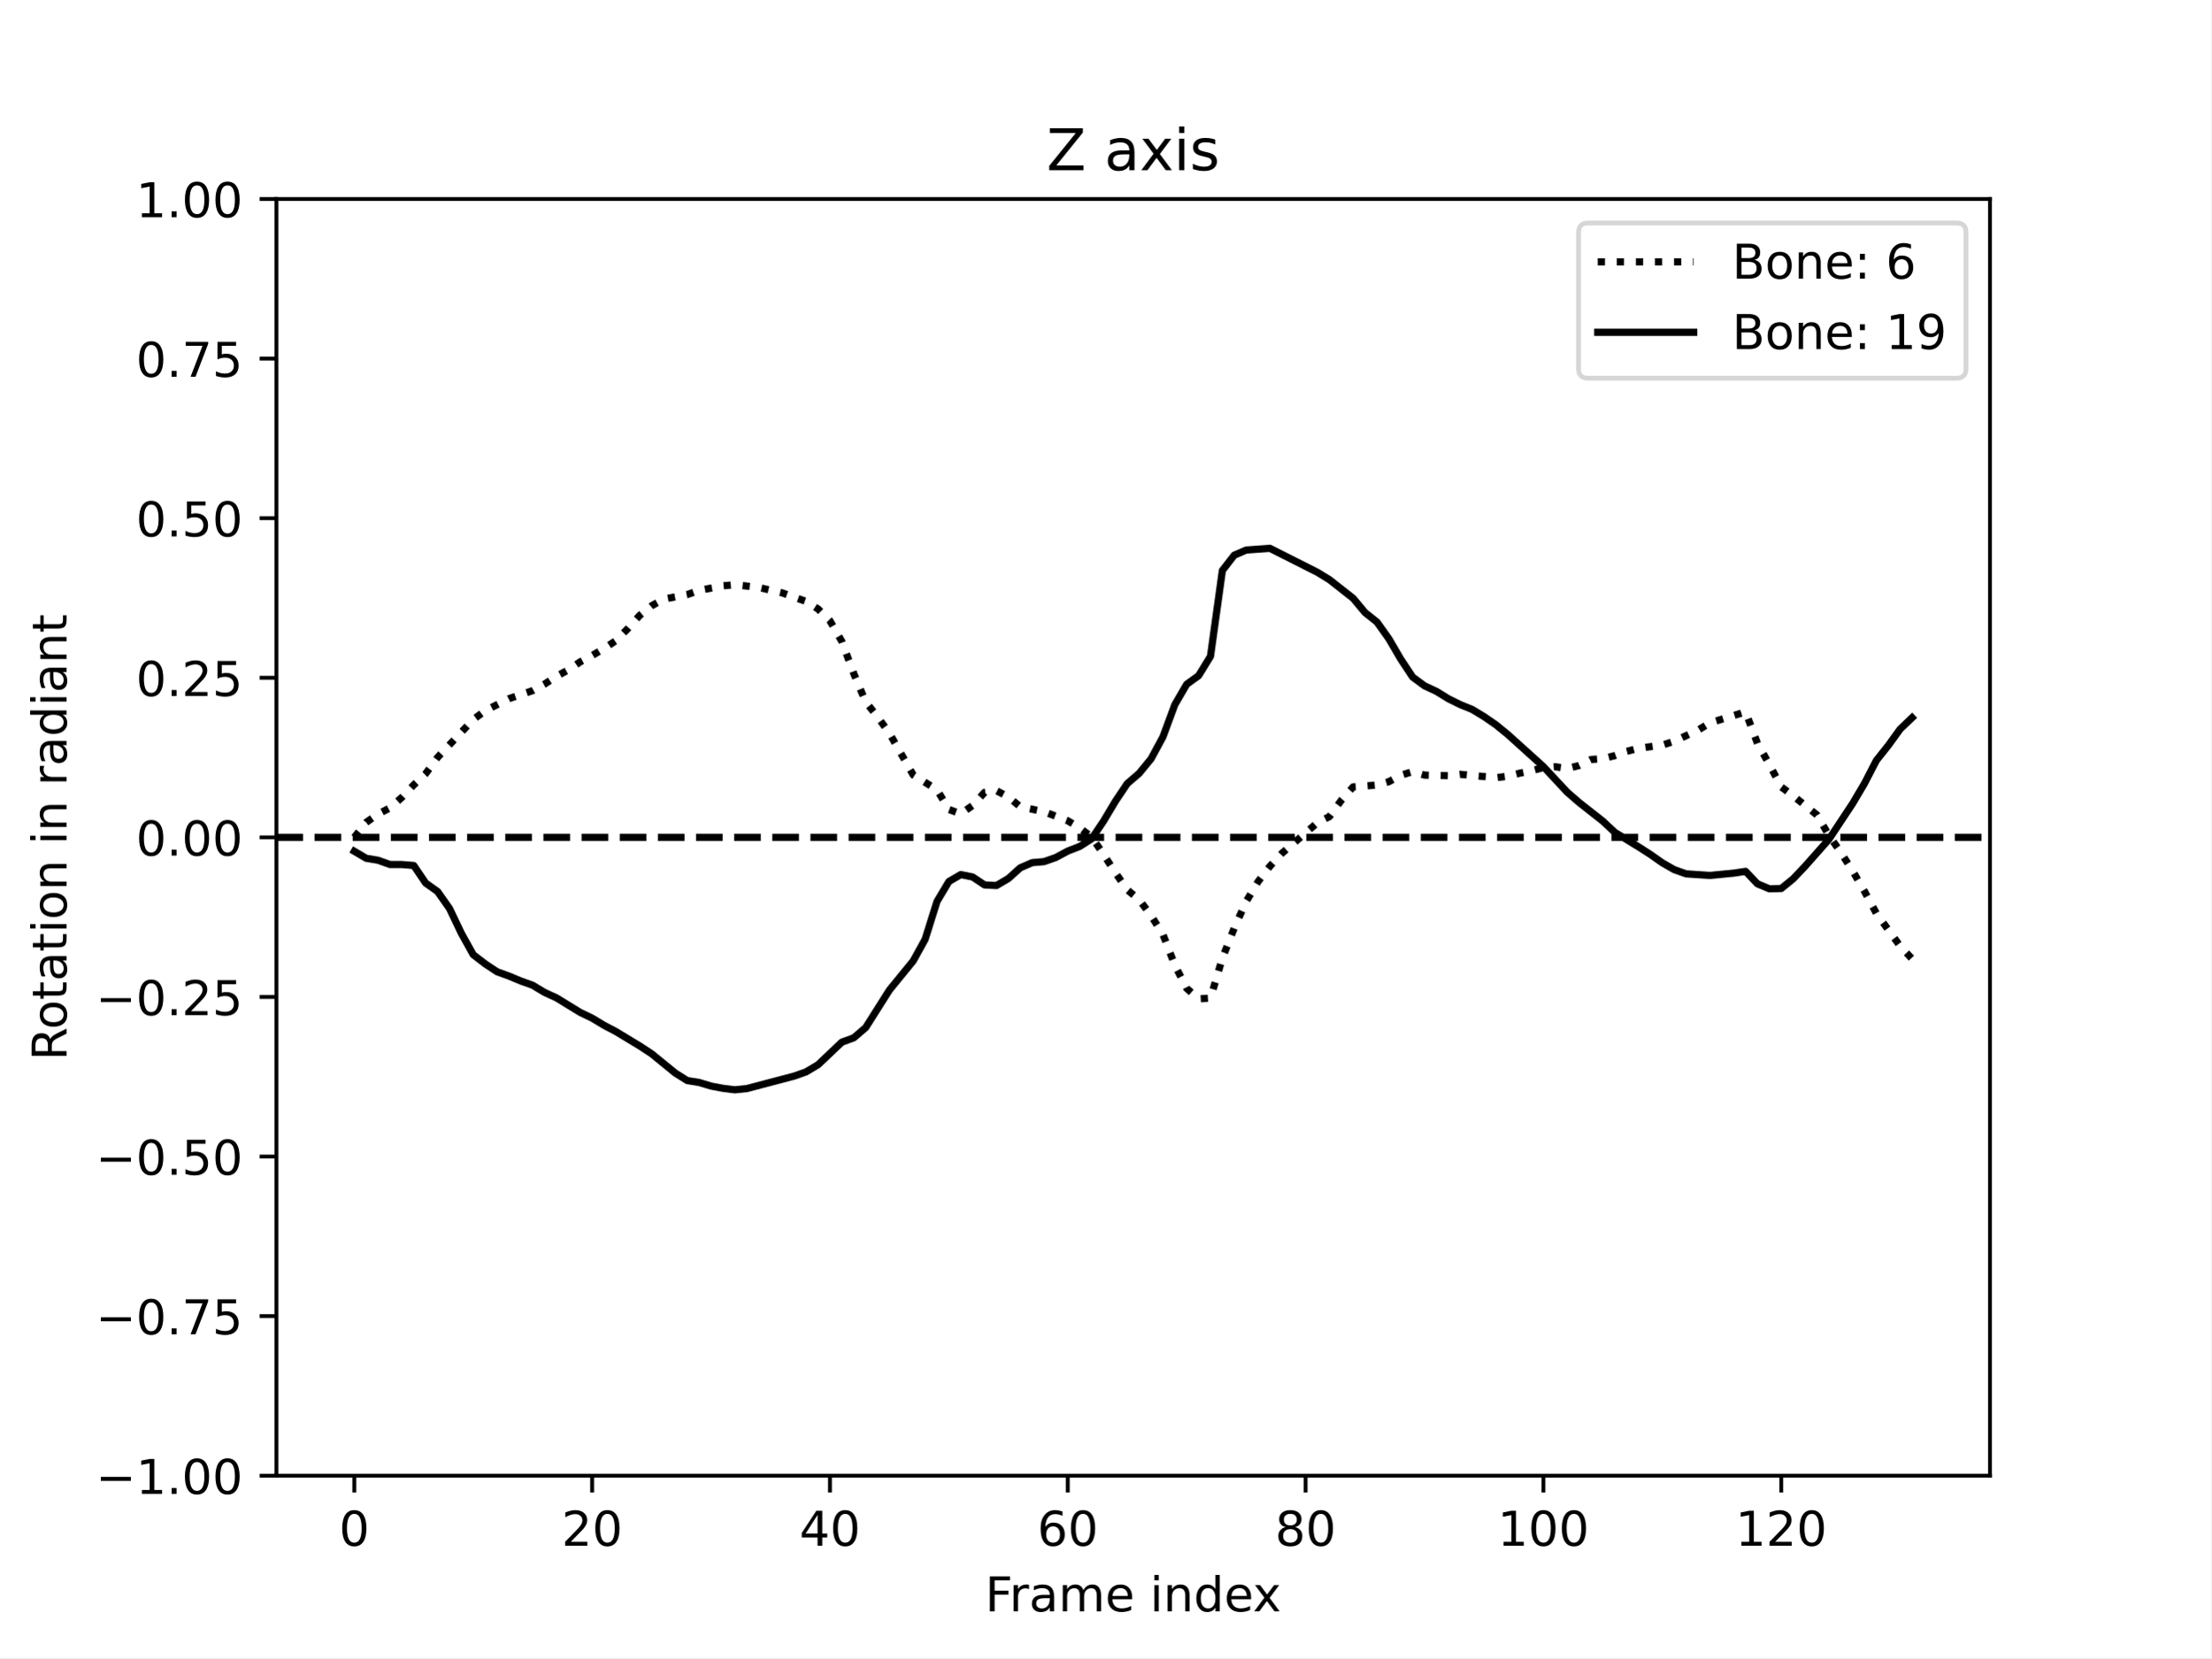
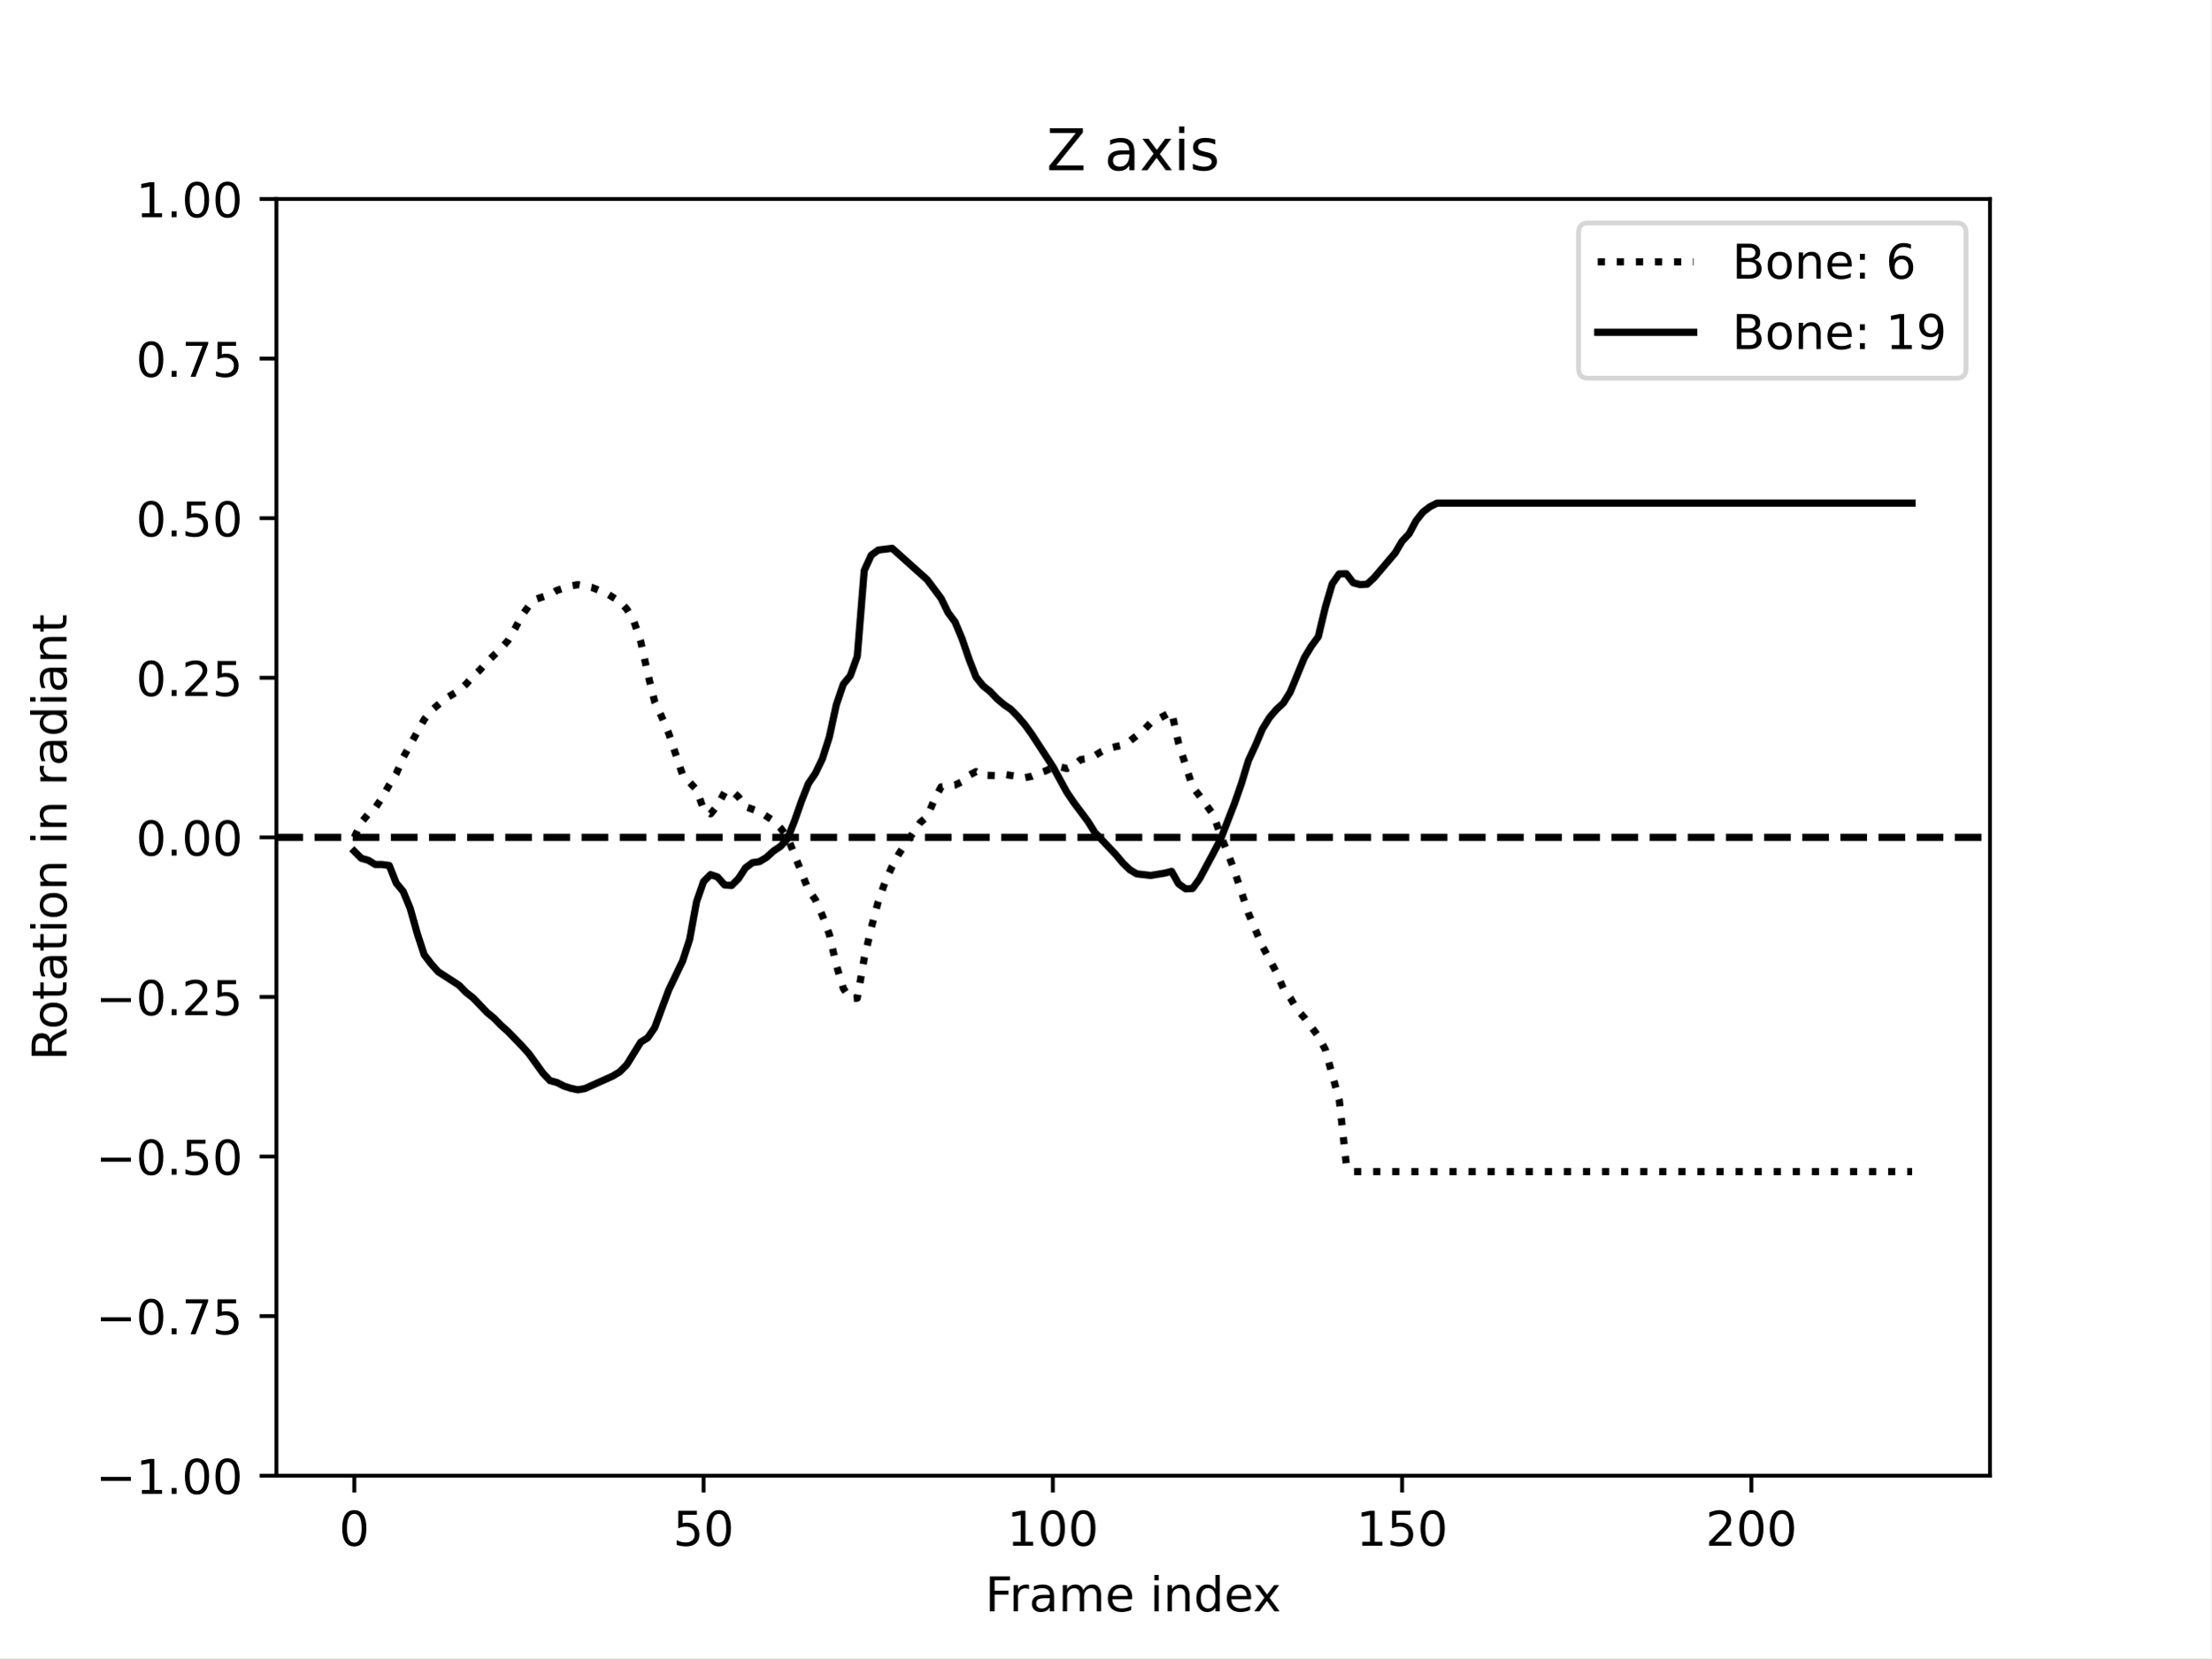
<svg xmlns="http://www.w3.org/2000/svg" xmlns:xlink="http://www.w3.org/1999/xlink" width="460.8pt" height="345.6pt" viewBox="0 0 460.8 345.6" version="1.1">
  <defs>
    <style type="text/css">*{stroke-linejoin: round; stroke-linecap: butt}</style>
  </defs>
  <g id="figure_1">
    <g id="patch_1">
      <path d="M 0 345.6  L 460.8 345.6  L 460.8 0  L 0 0  z " style="fill: #ffffff" />
    </g>
    <g id="axes_1">
      <g id="patch_2">
        <path d="M 57.6 307.584  L 414.72 307.584  L 414.72 41.472  L 57.6 41.472  z " style="fill: #ffffff" />
      </g>
      <g id="matplotlib.axis_1">
        <g id="xtick_1">
          <g id="line2d_1">
            <defs>
-               <path id="mee6f98c8c8" d="M 0 0  L 0 3.5  " style="stroke: #000000; stroke-width: 0.8" />
-             </defs>
-             <g>
-               <use xlink:href="#mee6f98c8c8" x="73.833" y="307.584" style="stroke: #000000; stroke-width: 0.8" />
+               <path id="m6d676652b0" d="M 0 0  L 0 3.5  " style="stroke: #000000; stroke-width: 0.8" />
+             </defs>
+             <g>
+               <use xlink:href="#m6d676652b0" x="73.833" y="307.584" style="stroke: #000000; stroke-width: 0.8" />
            </g>
          </g>
          <g id="text_1">
            <g transform="translate(70.65148 322.1824) scale(0.1 -0.1)">
              <defs>
                <path id="DejaVuSans-30" d="M 2034 4250  Q 1547 4250 1301 3770  Q 1056 3291 1056 2328  Q 1056 1369 1301 889  Q 1547 409 2034 409  Q 2525 409 2770 889  Q 3016 1369 3016 2328  Q 3016 3291 2770 3770  Q 2525 4250 2034 4250  z M 2034 4750  Q 2819 4750 3233 4129  Q 3647 3509 3647 2328  Q 3647 1150 3233 529  Q 2819 -91 2034 -91  Q 1250 -91 836 529  Q 422 1150 422 2328  Q 422 3509 836 4129  Q 1250 4750 2034 4750  z " transform="scale(0.015625)" />
              </defs>
              <use xlink:href="#DejaVuSans-30" />
            </g>
          </g>
        </g>
        <g id="xtick_2">
          <g id="line2d_2">
            <g>
-               <use xlink:href="#mee6f98c8c8" x="123.398" y="307.584" style="stroke: #000000; stroke-width: 0.8" />
+               <use xlink:href="#m6d676652b0" x="146.625" y="307.584" style="stroke: #000000; stroke-width: 0.8" />
            </g>
          </g>
          <g id="text_2">
-             <g transform="translate(117.0358 322.1824) scale(0.1 -0.1)">
-               <defs>
-                 <path id="DejaVuSans-32" d="M 1228 531  L 3431 531  L 3431 0  L 469 0  L 469 531  Q 828 903 1448 1529  Q 2069 2156 2228 2338  Q 2531 2678 2651 2914  Q 2772 3150 2772 3378  Q 2772 3750 2511 3984  Q 2250 4219 1831 4219  Q 1534 4219 1204 4116  Q 875 4013 500 3803  L 500 4441  Q 881 4594 1212 4672  Q 1544 4750 1819 4750  Q 2544 4750 2975 4387  Q 3406 4025 3406 3419  Q 3406 3131 3298 2873  Q 3191 2616 2906 2266  Q 2828 2175 2409 1742  Q 1991 1309 1228 531  z " transform="scale(0.015625)" />
-               </defs>
-               <use xlink:href="#DejaVuSans-32" />
+             <g transform="translate(140.2627 322.1824) scale(0.1 -0.1)">
+               <defs>
+                 <path id="DejaVuSans-35" d="M 691 4666  L 3169 4666  L 3169 4134  L 1269 4134  L 1269 2991  Q 1406 3038 1543 3061  Q 1681 3084 1819 3084  Q 2600 3084 3056 2656  Q 3513 2228 3513 1497  Q 3513 744 3044 326  Q 2575 -91 1722 -91  Q 1428 -91 1123 -41  Q 819 9 494 109  L 494 744  Q 775 591 1075 516  Q 1375 441 1709 441  Q 2250 441 2565 725  Q 2881 1009 2881 1497  Q 2881 1984 2565 2268  Q 2250 2553 1709 2553  Q 1456 2553 1204 2497  Q 953 2441 691 2322  L 691 4666  z " transform="scale(0.015625)" />
+               </defs>
+               <use xlink:href="#DejaVuSans-35" />
              <use xlink:href="#DejaVuSans-30" x="63.623" />
            </g>
          </g>
        </g>
        <g id="xtick_3">
          <g id="line2d_3">
            <g>
-               <use xlink:href="#mee6f98c8c8" x="172.964" y="307.584" style="stroke: #000000; stroke-width: 0.8" />
+               <use xlink:href="#m6d676652b0" x="219.418" y="307.584" style="stroke: #000000; stroke-width: 0.8" />
            </g>
          </g>
          <g id="text_3">
-             <g transform="translate(166.6014 322.1824) scale(0.1 -0.1)">
-               <defs>
-                 <path id="DejaVuSans-34" d="M 2419 4116  L 825 1625  L 2419 1625  L 2419 4116  z M 2253 4666  L 3047 4666  L 3047 1625  L 3713 1625  L 3713 1100  L 3047 1100  L 3047 0  L 2419 0  L 2419 1100  L 313 1100  L 313 1709  L 2253 4666  z " transform="scale(0.015625)" />
-               </defs>
-               <use xlink:href="#DejaVuSans-34" />
-               <use xlink:href="#DejaVuSans-30" x="63.623" />
-             </g>
-           </g>
-         </g>
-         <g id="xtick_4">
-           <g id="line2d_4">
-             <g>
-               <use xlink:href="#mee6f98c8c8" x="222.529" y="307.584" style="stroke: #000000; stroke-width: 0.8" />
-             </g>
-           </g>
-           <g id="text_4">
-             <g transform="translate(216.167 322.1824) scale(0.1 -0.1)">
-               <defs>
-                 <path id="DejaVuSans-36" d="M 2113 2584  Q 1688 2584 1439 2293  Q 1191 2003 1191 1497  Q 1191 994 1439 701  Q 1688 409 2113 409  Q 2538 409 2786 701  Q 3034 994 3034 1497  Q 3034 2003 2786 2293  Q 2538 2584 2113 2584  z M 3366 4563  L 3366 3988  Q 3128 4100 2886 4159  Q 2644 4219 2406 4219  Q 1781 4219 1451 3797  Q 1122 3375 1075 2522  Q 1259 2794 1537 2939  Q 1816 3084 2150 3084  Q 2853 3084 3261 2657  Q 3669 2231 3669 1497  Q 3669 778 3244 343  Q 2819 -91 2113 -91  Q 1303 -91 875 529  Q 447 1150 447 2328  Q 447 3434 972 4092  Q 1497 4750 2381 4750  Q 2619 4750 2861 4703  Q 3103 4656 3366 4563  z " transform="scale(0.015625)" />
-               </defs>
-               <use xlink:href="#DejaVuSans-36" />
-               <use xlink:href="#DejaVuSans-30" x="63.623" />
-             </g>
-           </g>
-         </g>
-         <g id="xtick_5">
-           <g id="line2d_5">
-             <g>
-               <use xlink:href="#mee6f98c8c8" x="272.095" y="307.584" style="stroke: #000000; stroke-width: 0.8" />
-             </g>
-           </g>
-           <g id="text_5">
-             <g transform="translate(265.7325 322.1824) scale(0.1 -0.1)">
-               <defs>
-                 <path id="DejaVuSans-38" d="M 2034 2216  Q 1584 2216 1326 1975  Q 1069 1734 1069 1313  Q 1069 891 1326 650  Q 1584 409 2034 409  Q 2484 409 2743 651  Q 3003 894 3003 1313  Q 3003 1734 2745 1975  Q 2488 2216 2034 2216  z M 1403 2484  Q 997 2584 770 2862  Q 544 3141 544 3541  Q 544 4100 942 4425  Q 1341 4750 2034 4750  Q 2731 4750 3128 4425  Q 3525 4100 3525 3541  Q 3525 3141 3298 2862  Q 3072 2584 2669 2484  Q 3125 2378 3379 2068  Q 3634 1759 3634 1313  Q 3634 634 3220 271  Q 2806 -91 2034 -91  Q 1263 -91 848 271  Q 434 634 434 1313  Q 434 1759 690 2068  Q 947 2378 1403 2484  z M 1172 3481  Q 1172 3119 1398 2916  Q 1625 2713 2034 2713  Q 2441 2713 2670 2916  Q 2900 3119 2900 3481  Q 2900 3844 2670 4047  Q 2441 4250 2034 4250  Q 1625 4250 1398 4047  Q 1172 3844 1172 3481  z " transform="scale(0.015625)" />
-               </defs>
-               <use xlink:href="#DejaVuSans-38" />
-               <use xlink:href="#DejaVuSans-30" x="63.623" />
-             </g>
-           </g>
-         </g>
-         <g id="xtick_6">
-           <g id="line2d_6">
-             <g>
-               <use xlink:href="#mee6f98c8c8" x="321.661" y="307.584" style="stroke: #000000; stroke-width: 0.8" />
-             </g>
-           </g>
-           <g id="text_6">
-             <g transform="translate(312.1169 322.1824) scale(0.1 -0.1)">
+             <g transform="translate(209.874 322.1824) scale(0.1 -0.1)">
              <defs>
                <path id="DejaVuSans-31" d="M 794 531  L 1825 531  L 1825 4091  L 703 3866  L 703 4441  L 1819 4666  L 2450 4666  L 2450 531  L 3481 531  L 3481 0  L 794 0  L 794 531  z " transform="scale(0.015625)" />
              </defs>
              <use xlink:href="#DejaVuSans-31" />
              <use xlink:href="#DejaVuSans-30" x="63.623" />
              <use xlink:href="#DejaVuSans-30" x="127.246" />
            </g>
          </g>
        </g>
-         <g id="xtick_7">
-           <g id="line2d_7">
-             <g>
-               <use xlink:href="#mee6f98c8c8" x="371.226" y="307.584" style="stroke: #000000; stroke-width: 0.8" />
-             </g>
-           </g>
-           <g id="text_7">
-             <g transform="translate(361.6825 322.1824) scale(0.1 -0.1)">
+         <g id="xtick_4">
+           <g id="line2d_4">
+             <g>
+               <use xlink:href="#m6d676652b0" x="292.21" y="307.584" style="stroke: #000000; stroke-width: 0.8" />
+             </g>
+           </g>
+           <g id="text_4">
+             <g transform="translate(282.6665 322.1824) scale(0.1 -0.1)">
              <use xlink:href="#DejaVuSans-31" />
-               <use xlink:href="#DejaVuSans-32" x="63.623" />
+               <use xlink:href="#DejaVuSans-35" x="63.623" />
              <use xlink:href="#DejaVuSans-30" x="127.246" />
            </g>
          </g>
        </g>
-         <g id="text_8">
+         <g id="xtick_5">
+           <g id="line2d_5">
+             <g>
+               <use xlink:href="#m6d676652b0" x="365.003" y="307.584" style="stroke: #000000; stroke-width: 0.8" />
+             </g>
+           </g>
+           <g id="text_5">
+             <g transform="translate(355.459 322.1824) scale(0.1 -0.1)">
+               <defs>
+                 <path id="DejaVuSans-32" d="M 1228 531  L 3431 531  L 3431 0  L 469 0  L 469 531  Q 828 903 1448 1529  Q 2069 2156 2228 2338  Q 2531 2678 2651 2914  Q 2772 3150 2772 3378  Q 2772 3750 2511 3984  Q 2250 4219 1831 4219  Q 1534 4219 1204 4116  Q 875 4013 500 3803  L 500 4441  Q 881 4594 1212 4672  Q 1544 4750 1819 4750  Q 2544 4750 2975 4387  Q 3406 4025 3406 3419  Q 3406 3131 3298 2873  Q 3191 2616 2906 2266  Q 2828 2175 2409 1742  Q 1991 1309 1228 531  z " transform="scale(0.015625)" />
+               </defs>
+               <use xlink:href="#DejaVuSans-32" />
+               <use xlink:href="#DejaVuSans-30" x="63.623" />
+               <use xlink:href="#DejaVuSans-30" x="127.246" />
+             </g>
+           </g>
+         </g>
+         <g id="text_6">
          <g transform="translate(205.3108 335.8606) scale(0.1 -0.1)">
            <defs>
              <path id="DejaVuSans-46" d="M 628 4666  L 3309 4666  L 3309 4134  L 1259 4134  L 1259 2759  L 3109 2759  L 3109 2228  L 1259 2228  L 1259 0  L 628 0  L 628 4666  z " transform="scale(0.015625)" />
              <path id="DejaVuSans-72" d="M 2631 2963  Q 2534 3019 2420 3045  Q 2306 3072 2169 3072  Q 1681 3072 1420 2755  Q 1159 2438 1159 1844  L 1159 0  L 581 0  L 581 3500  L 1159 3500  L 1159 2956  Q 1341 3275 1631 3429  Q 1922 3584 2338 3584  Q 2397 3584 2469 3576  Q 2541 3569 2628 3553  L 2631 2963  z " transform="scale(0.015625)" />
              <path id="DejaVuSans-61" d="M 2194 1759  Q 1497 1759 1228 1600  Q 959 1441 959 1056  Q 959 750 1161 570  Q 1363 391 1709 391  Q 2188 391 2477 730  Q 2766 1069 2766 1631  L 2766 1759  L 2194 1759  z M 3341 1997  L 3341 0  L 2766 0  L 2766 531  Q 2569 213 2275 61  Q 1981 -91 1556 -91  Q 1019 -91 701 211  Q 384 513 384 1019  Q 384 1609 779 1909  Q 1175 2209 1959 2209  L 2766 2209  L 2766 2266  Q 2766 2663 2505 2880  Q 2244 3097 1772 3097  Q 1472 3097 1187 3025  Q 903 2953 641 2809  L 641 3341  Q 956 3463 1253 3523  Q 1550 3584 1831 3584  Q 2591 3584 2966 3190  Q 3341 2797 3341 1997  z " transform="scale(0.015625)" />
              <path id="DejaVuSans-6d" d="M 3328 2828  Q 3544 3216 3844 3400  Q 4144 3584 4550 3584  Q 5097 3584 5394 3201  Q 5691 2819 5691 2113  L 5691 0  L 5113 0  L 5113 2094  Q 5113 2597 4934 2840  Q 4756 3084 4391 3084  Q 3944 3084 3684 2787  Q 3425 2491 3425 1978  L 3425 0  L 2847 0  L 2847 2094  Q 2847 2600 2669 2842  Q 2491 3084 2119 3084  Q 1678 3084 1418 2786  Q 1159 2488 1159 1978  L 1159 0  L 581 0  L 581 3500  L 1159 3500  L 1159 2956  Q 1356 3278 1631 3431  Q 1906 3584 2284 3584  Q 2666 3584 2933 3390  Q 3200 3197 3328 2828  z " transform="scale(0.015625)" />
              <path id="DejaVuSans-65" d="M 3597 1894  L 3597 1613  L 953 1613  Q 991 1019 1311 708  Q 1631 397 2203 397  Q 2534 397 2845 478  Q 3156 559 3463 722  L 3463 178  Q 3153 47 2828 -22  Q 2503 -91 2169 -91  Q 1331 -91 842 396  Q 353 884 353 1716  Q 353 2575 817 3079  Q 1281 3584 2069 3584  Q 2775 3584 3186 3129  Q 3597 2675 3597 1894  z M 3022 2063  Q 3016 2534 2758 2815  Q 2500 3097 2075 3097  Q 1594 3097 1305 2825  Q 1016 2553 972 2059  L 3022 2063  z " transform="scale(0.015625)" />
              <path id="DejaVuSans-20" transform="scale(0.015625)" />
              <path id="DejaVuSans-69" d="M 603 3500  L 1178 3500  L 1178 0  L 603 0  L 603 3500  z M 603 4863  L 1178 4863  L 1178 4134  L 603 4134  L 603 4863  z " transform="scale(0.015625)" />
              <path id="DejaVuSans-6e" d="M 3513 2113  L 3513 0  L 2938 0  L 2938 2094  Q 2938 2591 2744 2837  Q 2550 3084 2163 3084  Q 1697 3084 1428 2787  Q 1159 2491 1159 1978  L 1159 0  L 581 0  L 581 3500  L 1159 3500  L 1159 2956  Q 1366 3272 1645 3428  Q 1925 3584 2291 3584  Q 2894 3584 3203 3211  Q 3513 2838 3513 2113  z " transform="scale(0.015625)" />
              <path id="DejaVuSans-64" d="M 2906 2969  L 2906 4863  L 3481 4863  L 3481 0  L 2906 0  L 2906 525  Q 2725 213 2448 61  Q 2172 -91 1784 -91  Q 1150 -91 751 415  Q 353 922 353 1747  Q 353 2572 751 3078  Q 1150 3584 1784 3584  Q 2172 3584 2448 3432  Q 2725 3281 2906 2969  z M 947 1747  Q 947 1113 1208 752  Q 1469 391 1925 391  Q 2381 391 2643 752  Q 2906 1113 2906 1747  Q 2906 2381 2643 2742  Q 2381 3103 1925 3103  Q 1469 3103 1208 2742  Q 947 2381 947 1747  z " transform="scale(0.015625)" />
              <path id="DejaVuSans-78" d="M 3513 3500  L 2247 1797  L 3578 0  L 2900 0  L 1881 1375  L 863 0  L 184 0  L 1544 1831  L 300 3500  L 978 3500  L 1906 2253  L 2834 3500  L 3513 3500  z " transform="scale(0.015625)" />
            </defs>
            <use xlink:href="#DejaVuSans-46" />
            <use xlink:href="#DejaVuSans-72" x="50.27" />
            <use xlink:href="#DejaVuSans-61" x="91.383" />
            <use xlink:href="#DejaVuSans-6d" x="152.662" />
            <use xlink:href="#DejaVuSans-65" x="250.074" />
            <use xlink:href="#DejaVuSans-20" x="311.598" />
            <use xlink:href="#DejaVuSans-69" x="343.385" />
            <use xlink:href="#DejaVuSans-6e" x="371.168" />
            <use xlink:href="#DejaVuSans-64" x="434.547" />
            <use xlink:href="#DejaVuSans-65" x="498.023" />
            <use xlink:href="#DejaVuSans-78" x="557.797" />
          </g>
        </g>
      </g>
      <g id="matplotlib.axis_2">
        <g id="ytick_1">
-           <g id="line2d_8">
-             <defs>
-               <path id="m7ffa6709d8" d="M 0 0  L -3.5 0  " style="stroke: #000000; stroke-width: 0.8" />
-             </defs>
-             <g>
-               <use xlink:href="#m7ffa6709d8" x="57.6" y="307.584" style="stroke: #000000; stroke-width: 0.8" />
-             </g>
-           </g>
-           <g id="text_9">
+           <g id="line2d_6">
+             <defs>
+               <path id="m0486bbb339" d="M 0 0  L -3.5 0  " style="stroke: #000000; stroke-width: 0.8" />
+             </defs>
+             <g>
+               <use xlink:href="#m0486bbb339" x="57.6" y="307.584" style="stroke: #000000; stroke-width: 0.8" />
+             </g>
+           </g>
+           <g id="text_7">
            <g transform="translate(19.95469 311.3832) scale(0.1 -0.1)">
              <defs>
                <path id="DejaVuSans-2212" d="M 678 2272  L 4684 2272  L 4684 1741  L 678 1741  L 678 2272  z " transform="scale(0.015625)" />
                <path id="DejaVuSans-2e" d="M 684 794  L 1344 794  L 1344 0  L 684 0  L 684 794  z " transform="scale(0.015625)" />
              </defs>
              <use xlink:href="#DejaVuSans-2212" />
              <use xlink:href="#DejaVuSans-31" x="83.789" />
              <use xlink:href="#DejaVuSans-2e" x="147.412" />
              <use xlink:href="#DejaVuSans-30" x="179.199" />
              <use xlink:href="#DejaVuSans-30" x="242.822" />
            </g>
          </g>
        </g>
        <g id="ytick_2">
-           <g id="line2d_9">
-             <g>
-               <use xlink:href="#m7ffa6709d8" x="57.6" y="274.32" style="stroke: #000000; stroke-width: 0.8" />
-             </g>
-           </g>
-           <g id="text_10">
+           <g id="line2d_7">
+             <g>
+               <use xlink:href="#m0486bbb339" x="57.6" y="274.32" style="stroke: #000000; stroke-width: 0.8" />
+             </g>
+           </g>
+           <g id="text_8">
            <g transform="translate(19.95469 278.1192) scale(0.1 -0.1)">
              <defs>
                <path id="DejaVuSans-37" d="M 525 4666  L 3525 4666  L 3525 4397  L 1831 0  L 1172 0  L 2766 4134  L 525 4134  L 525 4666  z " transform="scale(0.015625)" />
-                 <path id="DejaVuSans-35" d="M 691 4666  L 3169 4666  L 3169 4134  L 1269 4134  L 1269 2991  Q 1406 3038 1543 3061  Q 1681 3084 1819 3084  Q 2600 3084 3056 2656  Q 3513 2228 3513 1497  Q 3513 744 3044 326  Q 2575 -91 1722 -91  Q 1428 -91 1123 -41  Q 819 9 494 109  L 494 744  Q 775 591 1075 516  Q 1375 441 1709 441  Q 2250 441 2565 725  Q 2881 1009 2881 1497  Q 2881 1984 2565 2268  Q 2250 2553 1709 2553  Q 1456 2553 1204 2497  Q 953 2441 691 2322  L 691 4666  z " transform="scale(0.015625)" />
              </defs>
              <use xlink:href="#DejaVuSans-2212" />
              <use xlink:href="#DejaVuSans-30" x="83.789" />
              <use xlink:href="#DejaVuSans-2e" x="147.412" />
              <use xlink:href="#DejaVuSans-37" x="179.199" />
              <use xlink:href="#DejaVuSans-35" x="242.822" />
            </g>
          </g>
        </g>
        <g id="ytick_3">
-           <g id="line2d_10">
-             <g>
-               <use xlink:href="#m7ffa6709d8" x="57.6" y="241.056" style="stroke: #000000; stroke-width: 0.8" />
-             </g>
-           </g>
-           <g id="text_11">
+           <g id="line2d_8">
+             <g>
+               <use xlink:href="#m0486bbb339" x="57.6" y="241.056" style="stroke: #000000; stroke-width: 0.8" />
+             </g>
+           </g>
+           <g id="text_9">
            <g transform="translate(19.95469 244.8552) scale(0.1 -0.1)">
              <use xlink:href="#DejaVuSans-2212" />
              <use xlink:href="#DejaVuSans-30" x="83.789" />
              <use xlink:href="#DejaVuSans-2e" x="147.412" />
              <use xlink:href="#DejaVuSans-35" x="179.199" />
              <use xlink:href="#DejaVuSans-30" x="242.822" />
            </g>
          </g>
        </g>
        <g id="ytick_4">
-           <g id="line2d_11">
-             <g>
-               <use xlink:href="#m7ffa6709d8" x="57.6" y="207.792" style="stroke: #000000; stroke-width: 0.8" />
-             </g>
-           </g>
-           <g id="text_12">
+           <g id="line2d_9">
+             <g>
+               <use xlink:href="#m0486bbb339" x="57.6" y="207.792" style="stroke: #000000; stroke-width: 0.8" />
+             </g>
+           </g>
+           <g id="text_10">
            <g transform="translate(19.95469 211.5912) scale(0.1 -0.1)">
              <use xlink:href="#DejaVuSans-2212" />
              <use xlink:href="#DejaVuSans-30" x="83.789" />
              <use xlink:href="#DejaVuSans-2e" x="147.412" />
              <use xlink:href="#DejaVuSans-32" x="179.199" />
              <use xlink:href="#DejaVuSans-35" x="242.822" />
            </g>
          </g>
        </g>
        <g id="ytick_5">
-           <g id="line2d_12">
-             <g>
-               <use xlink:href="#m7ffa6709d8" x="57.6" y="174.528" style="stroke: #000000; stroke-width: 0.8" />
-             </g>
-           </g>
-           <g id="text_13">
+           <g id="line2d_10">
+             <g>
+               <use xlink:href="#m0486bbb339" x="57.6" y="174.528" style="stroke: #000000; stroke-width: 0.8" />
+             </g>
+           </g>
+           <g id="text_11">
            <g transform="translate(28.33438 178.3272) scale(0.1 -0.1)">
              <use xlink:href="#DejaVuSans-30" />
              <use xlink:href="#DejaVuSans-2e" x="63.623" />
              <use xlink:href="#DejaVuSans-30" x="95.41" />
              <use xlink:href="#DejaVuSans-30" x="159.033" />
            </g>
          </g>
        </g>
        <g id="ytick_6">
-           <g id="line2d_13">
-             <g>
-               <use xlink:href="#m7ffa6709d8" x="57.6" y="141.264" style="stroke: #000000; stroke-width: 0.8" />
-             </g>
-           </g>
-           <g id="text_14">
+           <g id="line2d_11">
+             <g>
+               <use xlink:href="#m0486bbb339" x="57.6" y="141.264" style="stroke: #000000; stroke-width: 0.8" />
+             </g>
+           </g>
+           <g id="text_12">
            <g transform="translate(28.33438 145.0632) scale(0.1 -0.1)">
              <use xlink:href="#DejaVuSans-30" />
              <use xlink:href="#DejaVuSans-2e" x="63.623" />
              <use xlink:href="#DejaVuSans-32" x="95.41" />
              <use xlink:href="#DejaVuSans-35" x="159.033" />
            </g>
          </g>
        </g>
        <g id="ytick_7">
-           <g id="line2d_14">
-             <g>
-               <use xlink:href="#m7ffa6709d8" x="57.6" y="108" style="stroke: #000000; stroke-width: 0.8" />
-             </g>
-           </g>
-           <g id="text_15">
+           <g id="line2d_12">
+             <g>
+               <use xlink:href="#m0486bbb339" x="57.6" y="108" style="stroke: #000000; stroke-width: 0.8" />
+             </g>
+           </g>
+           <g id="text_13">
            <g transform="translate(28.33438 111.7992) scale(0.1 -0.1)">
              <use xlink:href="#DejaVuSans-30" />
              <use xlink:href="#DejaVuSans-2e" x="63.623" />
              <use xlink:href="#DejaVuSans-35" x="95.41" />
              <use xlink:href="#DejaVuSans-30" x="159.033" />
            </g>
          </g>
        </g>
        <g id="ytick_8">
-           <g id="line2d_15">
-             <g>
-               <use xlink:href="#m7ffa6709d8" x="57.6" y="74.736" style="stroke: #000000; stroke-width: 0.8" />
-             </g>
-           </g>
-           <g id="text_16">
+           <g id="line2d_13">
+             <g>
+               <use xlink:href="#m0486bbb339" x="57.6" y="74.736" style="stroke: #000000; stroke-width: 0.8" />
+             </g>
+           </g>
+           <g id="text_14">
            <g transform="translate(28.33438 78.53522) scale(0.1 -0.1)">
              <use xlink:href="#DejaVuSans-30" />
              <use xlink:href="#DejaVuSans-2e" x="63.623" />
              <use xlink:href="#DejaVuSans-37" x="95.41" />
              <use xlink:href="#DejaVuSans-35" x="159.033" />
            </g>
          </g>
        </g>
        <g id="ytick_9">
-           <g id="line2d_16">
-             <g>
-               <use xlink:href="#m7ffa6709d8" x="57.6" y="41.472" style="stroke: #000000; stroke-width: 0.8" />
-             </g>
-           </g>
-           <g id="text_17">
+           <g id="line2d_14">
+             <g>
+               <use xlink:href="#m0486bbb339" x="57.6" y="41.472" style="stroke: #000000; stroke-width: 0.8" />
+             </g>
+           </g>
+           <g id="text_15">
            <g transform="translate(28.33438 45.27122) scale(0.1 -0.1)">
              <use xlink:href="#DejaVuSans-31" />
              <use xlink:href="#DejaVuSans-2e" x="63.623" />
              <use xlink:href="#DejaVuSans-30" x="95.41" />
              <use xlink:href="#DejaVuSans-30" x="159.033" />
            </g>
          </g>
        </g>
-         <g id="text_18">
+         <g id="text_16">
          <g transform="translate(13.875 221.0499) rotate(-90) scale(0.1 -0.1)">
            <defs>
              <path id="DejaVuSans-52" d="M 2841 2188  Q 3044 2119 3236 1894  Q 3428 1669 3622 1275  L 4263 0  L 3584 0  L 2988 1197  Q 2756 1666 2539 1819  Q 2322 1972 1947 1972  L 1259 1972  L 1259 0  L 628 0  L 628 4666  L 2053 4666  Q 2853 4666 3247 4331  Q 3641 3997 3641 3322  Q 3641 2881 3436 2590  Q 3231 2300 2841 2188  z M 1259 4147  L 1259 2491  L 2053 2491  Q 2509 2491 2742 2702  Q 2975 2913 2975 3322  Q 2975 3731 2742 3939  Q 2509 4147 2053 4147  L 1259 4147  z " transform="scale(0.015625)" />
              <path id="DejaVuSans-6f" d="M 1959 3097  Q 1497 3097 1228 2736  Q 959 2375 959 1747  Q 959 1119 1226 758  Q 1494 397 1959 397  Q 2419 397 2687 759  Q 2956 1122 2956 1747  Q 2956 2369 2687 2733  Q 2419 3097 1959 3097  z M 1959 3584  Q 2709 3584 3137 3096  Q 3566 2609 3566 1747  Q 3566 888 3137 398  Q 2709 -91 1959 -91  Q 1206 -91 779 398  Q 353 888 353 1747  Q 353 2609 779 3096  Q 1206 3584 1959 3584  z " transform="scale(0.015625)" />
              <path id="DejaVuSans-74" d="M 1172 4494  L 1172 3500  L 2356 3500  L 2356 3053  L 1172 3053  L 1172 1153  Q 1172 725 1289 603  Q 1406 481 1766 481  L 2356 481  L 2356 0  L 1766 0  Q 1100 0 847 248  Q 594 497 594 1153  L 594 3053  L 172 3053  L 172 3500  L 594 3500  L 594 4494  L 1172 4494  z " transform="scale(0.015625)" />
            </defs>
            <use xlink:href="#DejaVuSans-52" />
            <use xlink:href="#DejaVuSans-6f" x="64.982" />
            <use xlink:href="#DejaVuSans-74" x="126.164" />
            <use xlink:href="#DejaVuSans-61" x="165.373" />
            <use xlink:href="#DejaVuSans-74" x="226.652" />
            <use xlink:href="#DejaVuSans-69" x="265.861" />
            <use xlink:href="#DejaVuSans-6f" x="293.645" />
            <use xlink:href="#DejaVuSans-6e" x="354.826" />
            <use xlink:href="#DejaVuSans-20" x="418.205" />
            <use xlink:href="#DejaVuSans-69" x="449.992" />
            <use xlink:href="#DejaVuSans-6e" x="477.775" />
            <use xlink:href="#DejaVuSans-20" x="541.154" />
            <use xlink:href="#DejaVuSans-72" x="572.941" />
            <use xlink:href="#DejaVuSans-61" x="614.055" />
            <use xlink:href="#DejaVuSans-64" x="675.334" />
            <use xlink:href="#DejaVuSans-69" x="738.811" />
            <use xlink:href="#DejaVuSans-61" x="766.594" />
            <use xlink:href="#DejaVuSans-6e" x="827.873" />
            <use xlink:href="#DejaVuSans-74" x="891.252" />
          </g>
        </g>
      </g>
+       <g id="line2d_15">
+         <path d="M 73.833 174.528  L 75.289 171.408  L 76.744 169.674  L 78.2 168.389  L 79.656 166.203  L 81.112 163.594  L 82.568 161.26  L 84.024 157.87  L 88.391 149.979  L 89.847 148.144  L 92.759 145.623  L 95.67 143.942  L 97.126 142.584  L 98.582 140.954  L 100.038 139.616  L 101.494 137.947  L 104.406 135.164  L 105.861 133.518  L 107.317 131.023  L 108.773 128.264  L 110.229 126.26  L 111.685 124.875  L 114.597 123.919  L 116.052 123.05  L 118.964 122.105  L 120.42 121.863  L 123.332 122.435  L 126.243 123.582  L 129.155 125.36  L 130.611 126.928  L 132.067 129.399  L 133.523 133.697  L 134.978 140.375  L 136.434 146.272  L 137.89 149.398  L 139.346 152.824  L 142.258 161.524  L 145.169 164.602  L 146.625 168.71  L 148.081 169.639  L 149.537 167.876  L 150.993 165.156  L 152.449 164.801  L 153.904 166.099  L 155.36 168.147  L 158.272 169.186  L 161.184 171.074  L 162.64 172.569  L 164.095 174.436  L 168.463 185.458  L 169.919 187.519  L 171.375 190.817  L 172.831 194.75  L 174.286 201.148  L 175.742 206.013  L 177.198 208.194  L 178.654 208.05  L 180.11 199.71  L 181.566 193.423  L 183.021 187.912  L 184.477 183.763  L 185.933 180.544  L 187.389 177.868  L 191.757 171.456  L 193.212 170.214  L 194.668 166.81  L 196.124 164.009  L 199.036 163.631  L 200.492 162.924  L 201.948 161.597  L 203.403 160.822  L 204.859 161.558  L 207.771 161.672  L 209.227 161.388  L 213.594 162.091  L 215.05 161.796  L 216.506 161.159  L 217.962 160.653  L 219.418 159.98  L 220.874 159.811  L 222.329 160.185  L 223.785 159.557  L 225.241 158.308  L 226.697 158.124  L 228.153 157.502  L 229.609 156.606  L 231.065 155.957  L 233.976 155.298  L 235.432 154.486  L 238.344 152.177  L 239.8 150.671  L 244.167 148.368  L 245.623 154.943  L 248.535 164.017  L 249.991 165.869  L 252.902 169.858  L 254.358 174.091  L 255.814 177.64  L 257.27 181.513  L 260.182 190.381  L 263.093 197.21  L 266.005 202.647  L 267.461 206.043  L 268.917 208.018  L 270.372 210.501  L 271.828 212.119  L 274.74 215.977  L 276.196 218.747  L 279.108 229.286  L 280.563 242.557  L 282.019 244.196  L 398.487 244.196  L 398.487 244.196  " clip-path="url(#p2b3926c31b)" style="fill: none; stroke-dasharray: 1.5,2.475; stroke-dashoffset: 0; stroke: #000000; stroke-width: 1.5" />
+       </g>
+       <g id="line2d_16">
+         <path d="M 73.833 177.432  L 75.289 178.888  L 76.744 179.304  L 78.2 180.19  L 79.656 180.196  L 81.112 180.396  L 82.568 184.057  L 84.024 185.812  L 85.48 189.335  L 86.935 194.527  L 88.391 198.987  L 89.847 200.89  L 91.303 202.535  L 95.67 205.36  L 97.126 206.854  L 98.582 207.985  L 101.494 211.026  L 102.95 212.217  L 104.406 213.706  L 105.861 215.01  L 108.773 218.01  L 110.229 219.632  L 113.141 223.675  L 114.597 225.225  L 116.052 225.625  L 117.508 226.372  L 118.964 226.838  L 120.42 227.152  L 121.876 226.901  L 127.699 224.29  L 129.155 223.405  L 130.611 221.921  L 133.523 217.218  L 134.978 216.319  L 136.434 214.192  L 139.346 206.362  L 142.258 200.284  L 143.714 195.798  L 145.169 187.895  L 146.625 183.738  L 148.081 182.29  L 149.537 182.792  L 150.993 184.445  L 152.449 184.574  L 153.904 183.119  L 155.36 180.885  L 156.816 179.808  L 158.272 179.592  L 159.728 178.721  L 161.184 177.388  L 162.64 176.426  L 164.095 174.843  L 165.551 171.179  L 167.007 167.022  L 168.463 163.325  L 169.919 161.19  L 171.375 158.171  L 172.831 153.596  L 174.286 146.89  L 175.742 142.618  L 177.198 140.835  L 178.654 136.798  L 180.11 118.903  L 181.566 115.713  L 183.021 114.643  L 185.933 114.288  L 193.212 120.813  L 196.124 124.707  L 197.58 127.683  L 199.036 129.648  L 200.492 133.132  L 201.948 137.376  L 203.403 141.121  L 204.859 142.945  L 206.315 144.1  L 207.771 145.629  L 209.227 146.856  L 210.683 147.862  L 212.138 149.357  L 213.594 151.059  L 215.05 153.08  L 219.418 159.791  L 222.329 165.114  L 223.785 167.264  L 226.697 171.163  L 228.153 173.487  L 232.52 178.102  L 233.976 179.846  L 235.432 181.267  L 236.888 182.138  L 239.8 182.471  L 242.711 181.989  L 244.167 181.619  L 245.623 184.222  L 247.079 185.257  L 248.535 185.186  L 249.991 183.174  L 252.902 177.741  L 254.358 174.965  L 257.27 167.483  L 258.726 163.287  L 260.182 158.495  L 261.637 155.376  L 263.093 151.956  L 264.549 149.589  L 266.005 147.881  L 267.461 146.537  L 268.917 144.177  L 271.828 137.096  L 273.284 134.687  L 274.74 132.701  L 276.196 126.591  L 277.652 121.667  L 279.108 119.6  L 280.563 119.567  L 282.019 121.465  L 283.475 121.847  L 284.931 121.758  L 286.387 120.393  L 290.754 115.256  L 292.21 112.793  L 293.666 111.253  L 295.122 108.529  L 296.578 106.699  L 298.034 105.595  L 299.489 104.86  L 398.487 104.86  L 398.487 104.86  " clip-path="url(#p2b3926c31b)" style="fill: none; stroke: #000000; stroke-width: 1.5; stroke-linecap: square" />
+       </g>
      <g id="line2d_17">
-         <path d="M 73.833 174.528  L 76.311 171.408  L 78.789 169.674  L 81.268 168.389  L 83.746 166.203  L 86.224 163.594  L 88.702 161.26  L 91.181 157.87  L 98.616 149.979  L 101.094 148.144  L 106.05 145.623  L 111.007 143.942  L 113.485 142.584  L 115.963 140.954  L 118.442 139.616  L 120.92 137.947  L 123.398 136.625  L 125.877 135.164  L 128.355 133.518  L 130.833 131.023  L 133.311 128.264  L 135.79 126.26  L 138.268 124.875  L 143.225 123.919  L 145.703 123.05  L 150.659 122.105  L 153.138 121.863  L 158.094 122.435  L 163.051 123.582  L 168.007 125.36  L 170.486 126.928  L 172.964 129.399  L 175.442 133.697  L 177.92 140.375  L 180.399 146.272  L 182.877 149.398  L 185.355 152.824  L 190.312 161.524  L 195.268 164.602  L 197.747 168.71  L 200.225 169.639  L 202.703 167.876  L 205.182 165.156  L 207.66 164.801  L 210.138 166.099  L 212.616 168.147  L 217.573 169.186  L 222.529 171.074  L 225.008 172.569  L 227.486 174.436  L 229.964 178.043  L 232.443 181.891  L 234.921 185.458  L 237.399 187.519  L 239.877 190.817  L 242.356 194.75  L 244.834 201.148  L 247.312 206.013  L 249.791 208.194  L 252.269 208.05  L 254.747 199.71  L 257.225 193.423  L 259.704 187.912  L 262.182 183.763  L 264.66 180.544  L 267.138 177.868  L 274.573 171.456  L 277.052 170.214  L 279.53 166.81  L 282.008 164.009  L 286.965 163.631  L 289.443 162.924  L 291.921 161.597  L 294.4 160.822  L 296.878 161.558  L 301.834 161.672  L 304.313 161.388  L 311.748 162.091  L 314.226 161.796  L 316.704 161.159  L 319.182 160.653  L 321.661 159.98  L 324.139 159.811  L 326.617 160.185  L 329.095 159.557  L 331.574 158.308  L 334.052 158.124  L 336.53 157.502  L 339.009 156.606  L 341.487 155.957  L 346.443 155.298  L 348.922 154.486  L 353.878 152.177  L 356.357 150.671  L 363.791 148.368  L 366.27 154.943  L 368.748 159.339  L 371.226 164.017  L 373.704 165.869  L 378.661 169.858  L 381.139 174.091  L 383.618 177.64  L 386.096 181.513  L 388.574 185.787  L 391.052 190.381  L 396.009 197.21  L 398.487 199.862  L 398.487 199.862  " clip-path="url(#pcd40f9a366)" style="fill: none; stroke-dasharray: 1.5,2.475; stroke-dashoffset: 0; stroke: #000000; stroke-width: 1.5" />
-       </g>
-       <g id="line2d_18">
-         <path d="M 73.833 177.432  L 76.311 178.888  L 78.789 179.304  L 81.268 180.19  L 83.746 180.196  L 86.224 180.396  L 88.702 184.057  L 91.181 185.812  L 93.659 189.335  L 96.137 194.527  L 98.616 198.987  L 101.094 200.89  L 103.572 202.535  L 106.05 203.44  L 108.529 204.471  L 111.007 205.36  L 113.485 206.854  L 115.963 207.985  L 120.92 211.026  L 123.398 212.217  L 125.877 213.706  L 128.355 215.01  L 133.311 218.01  L 135.79 219.632  L 140.746 223.675  L 143.225 225.225  L 145.703 225.625  L 148.181 226.372  L 150.659 226.838  L 153.138 227.152  L 155.616 226.901  L 165.529 224.29  L 168.007 223.405  L 170.486 221.921  L 175.442 217.218  L 177.92 216.319  L 180.399 214.192  L 185.355 206.362  L 190.312 200.284  L 192.79 195.798  L 195.268 187.895  L 197.747 183.738  L 200.225 182.29  L 202.703 182.792  L 205.182 184.445  L 207.66 184.574  L 210.138 183.119  L 212.616 180.885  L 215.095 179.808  L 217.573 179.592  L 220.051 178.721  L 222.529 177.388  L 225.008 176.426  L 227.486 174.843  L 229.964 171.179  L 232.443 167.022  L 234.921 163.325  L 237.399 161.19  L 239.877 158.171  L 242.356 153.596  L 244.834 146.89  L 247.312 142.618  L 249.791 140.835  L 252.269 136.798  L 254.747 118.903  L 257.225 115.713  L 259.704 114.643  L 264.66 114.288  L 274.573 119.291  L 277.052 120.813  L 282.008 124.707  L 284.486 127.683  L 286.965 129.648  L 289.443 133.132  L 291.921 137.376  L 294.4 141.121  L 296.878 142.945  L 299.356 144.1  L 301.834 145.629  L 304.313 146.856  L 306.791 147.862  L 309.269 149.357  L 311.748 151.059  L 314.226 153.08  L 321.661 159.791  L 326.617 165.114  L 329.095 167.264  L 334.052 171.163  L 336.53 173.487  L 341.487 176.514  L 343.965 178.102  L 346.443 179.846  L 348.922 181.267  L 351.4 182.138  L 356.357 182.471  L 361.313 181.989  L 363.791 181.619  L 366.27 184.222  L 368.748 185.257  L 371.226 185.186  L 373.704 183.174  L 376.183 180.559  L 381.139 174.965  L 386.096 167.483  L 388.574 163.287  L 391.052 158.495  L 393.531 155.376  L 396.009 151.956  L 398.487 149.589  L 398.487 149.589  " clip-path="url(#pcd40f9a366)" style="fill: none; stroke: #000000; stroke-width: 1.5; stroke-linecap: square" />
-       </g>
-       <g id="line2d_19">
-         <path d="M 57.6 174.528  L 414.72 174.528  " clip-path="url(#pcd40f9a366)" style="fill: none; stroke-dasharray: 5.55,2.4; stroke-dashoffset: 0; stroke: #000000; stroke-width: 1.5" />
+         <path d="M 57.6 174.528  L 414.72 174.528  " clip-path="url(#p2b3926c31b)" style="fill: none; stroke-dasharray: 5.55,2.4; stroke-dashoffset: 0; stroke: #000000; stroke-width: 1.5" />
      </g>
      <g id="patch_3">
        <path d="M 57.6 307.584  L 57.6 41.472  " style="fill: none; stroke: #000000; stroke-width: 0.8; stroke-linejoin: miter; stroke-linecap: square" />
      </g>
      <g id="patch_4">
        <path d="M 414.72 307.584  L 414.72 41.472  " style="fill: none; stroke: #000000; stroke-width: 0.8; stroke-linejoin: miter; stroke-linecap: square" />
      </g>
      <g id="patch_5">
        <path d="M 57.6 307.584  L 414.72 307.584  " style="fill: none; stroke: #000000; stroke-width: 0.8; stroke-linejoin: miter; stroke-linecap: square" />
      </g>
      <g id="patch_6">
        <path d="M 57.6 41.472  L 414.72 41.472  " style="fill: none; stroke: #000000; stroke-width: 0.8; stroke-linejoin: miter; stroke-linecap: square" />
      </g>
-       <g id="text_19">
+       <g id="text_17">
        <g transform="translate(218.1225 35.472) scale(0.12 -0.12)">
          <defs>
            <path id="DejaVuSans-5a" d="M 359 4666  L 4025 4666  L 4025 4184  L 1075 531  L 4097 531  L 4097 0  L 288 0  L 288 481  L 3238 4134  L 359 4134  L 359 4666  z " transform="scale(0.015625)" />
            <path id="DejaVuSans-73" d="M 2834 3397  L 2834 2853  Q 2591 2978 2328 3040  Q 2066 3103 1784 3103  Q 1356 3103 1142 2972  Q 928 2841 928 2578  Q 928 2378 1081 2264  Q 1234 2150 1697 2047  L 1894 2003  Q 2506 1872 2764 1633  Q 3022 1394 3022 966  Q 3022 478 2636 193  Q 2250 -91 1575 -91  Q 1294 -91 989 -36  Q 684 19 347 128  L 347 722  Q 666 556 975 473  Q 1284 391 1588 391  Q 1994 391 2212 530  Q 2431 669 2431 922  Q 2431 1156 2273 1281  Q 2116 1406 1581 1522  L 1381 1569  Q 847 1681 609 1914  Q 372 2147 372 2553  Q 372 3047 722 3315  Q 1072 3584 1716 3584  Q 2034 3584 2315 3537  Q 2597 3491 2834 3397  z " transform="scale(0.015625)" />
          </defs>
          <use xlink:href="#DejaVuSans-5a" />
          <use xlink:href="#DejaVuSans-20" x="68.506" />
          <use xlink:href="#DejaVuSans-61" x="100.293" />
          <use xlink:href="#DejaVuSans-78" x="161.572" />
          <use xlink:href="#DejaVuSans-69" x="220.752" />
          <use xlink:href="#DejaVuSans-73" x="248.535" />
        </g>
      </g>
      <g id="legend_1">
        <g id="patch_7">
          <path d="M 330.978 78.828  L 407.72 78.828  Q 409.72 78.828 409.72 76.828  L 409.72 48.472  Q 409.72 46.472 407.72 46.472  L 330.978 46.472  Q 328.978 46.472 328.978 48.472  L 328.978 76.828  Q 328.978 78.828 330.978 78.828  z " style="fill: #ffffff; opacity: 0.8; stroke: #cccccc; stroke-linejoin: miter" />
        </g>
-         <g id="line2d_20">
+         <g id="line2d_18">
          <path d="M 332.978 54.57  L 342.978 54.57  L 352.978 54.57  " style="fill: none; stroke-dasharray: 1.5,2.475; stroke-dashoffset: 0; stroke: #000000; stroke-width: 1.5" />
        </g>
-         <g id="text_20">
+         <g id="text_18">
          <g transform="translate(360.9778 58.07044) scale(0.1 -0.1)">
            <defs>
              <path id="DejaVuSans-42" d="M 1259 2228  L 1259 519  L 2272 519  Q 2781 519 3026 730  Q 3272 941 3272 1375  Q 3272 1813 3026 2020  Q 2781 2228 2272 2228  L 1259 2228  z M 1259 4147  L 1259 2741  L 2194 2741  Q 2656 2741 2882 2914  Q 3109 3088 3109 3444  Q 3109 3797 2882 3972  Q 2656 4147 2194 4147  L 1259 4147  z M 628 4666  L 2241 4666  Q 2963 4666 3353 4366  Q 3744 4066 3744 3513  Q 3744 3084 3544 2831  Q 3344 2578 2956 2516  Q 3422 2416 3680 2098  Q 3938 1781 3938 1306  Q 3938 681 3513 340  Q 3088 0 2303 0  L 628 0  L 628 4666  z " transform="scale(0.015625)" />
              <path id="DejaVuSans-3a" d="M 750 794  L 1409 794  L 1409 0  L 750 0  L 750 794  z M 750 3309  L 1409 3309  L 1409 2516  L 750 2516  L 750 3309  z " transform="scale(0.015625)" />
+               <path id="DejaVuSans-36" d="M 2113 2584  Q 1688 2584 1439 2293  Q 1191 2003 1191 1497  Q 1191 994 1439 701  Q 1688 409 2113 409  Q 2538 409 2786 701  Q 3034 994 3034 1497  Q 3034 2003 2786 2293  Q 2538 2584 2113 2584  z M 3366 4563  L 3366 3988  Q 3128 4100 2886 4159  Q 2644 4219 2406 4219  Q 1781 4219 1451 3797  Q 1122 3375 1075 2522  Q 1259 2794 1537 2939  Q 1816 3084 2150 3084  Q 2853 3084 3261 2657  Q 3669 2231 3669 1497  Q 3669 778 3244 343  Q 2819 -91 2113 -91  Q 1303 -91 875 529  Q 447 1150 447 2328  Q 447 3434 972 4092  Q 1497 4750 2381 4750  Q 2619 4750 2861 4703  Q 3103 4656 3366 4563  z " transform="scale(0.015625)" />
            </defs>
            <use xlink:href="#DejaVuSans-42" />
            <use xlink:href="#DejaVuSans-6f" x="68.604" />
            <use xlink:href="#DejaVuSans-6e" x="129.785" />
            <use xlink:href="#DejaVuSans-65" x="193.164" />
            <use xlink:href="#DejaVuSans-3a" x="254.688" />
            <use xlink:href="#DejaVuSans-20" x="288.379" />
            <use xlink:href="#DejaVuSans-36" x="320.166" />
          </g>
        </g>
-         <g id="line2d_21">
+         <g id="line2d_19">
          <path d="M 332.978 69.249  L 342.978 69.249  L 352.978 69.249  " style="fill: none; stroke: #000000; stroke-width: 1.5; stroke-linecap: square" />
        </g>
-         <g id="text_21">
+         <g id="text_19">
          <g transform="translate(360.9778 72.74856) scale(0.1 -0.1)">
            <defs>
              <path id="DejaVuSans-39" d="M 703 97  L 703 672  Q 941 559 1184 500  Q 1428 441 1663 441  Q 2288 441 2617 861  Q 2947 1281 2994 2138  Q 2813 1869 2534 1725  Q 2256 1581 1919 1581  Q 1219 1581 811 2004  Q 403 2428 403 3163  Q 403 3881 828 4315  Q 1253 4750 1959 4750  Q 2769 4750 3195 4129  Q 3622 3509 3622 2328  Q 3622 1225 3098 567  Q 2575 -91 1691 -91  Q 1453 -91 1209 -44  Q 966 3 703 97  z M 1959 2075  Q 2384 2075 2632 2365  Q 2881 2656 2881 3163  Q 2881 3666 2632 3958  Q 2384 4250 1959 4250  Q 1534 4250 1286 3958  Q 1038 3666 1038 3163  Q 1038 2656 1286 2365  Q 1534 2075 1959 2075  z " transform="scale(0.015625)" />
            </defs>
            <use xlink:href="#DejaVuSans-42" />
            <use xlink:href="#DejaVuSans-6f" x="68.604" />
            <use xlink:href="#DejaVuSans-6e" x="129.785" />
            <use xlink:href="#DejaVuSans-65" x="193.164" />
            <use xlink:href="#DejaVuSans-3a" x="254.688" />
            <use xlink:href="#DejaVuSans-20" x="288.379" />
            <use xlink:href="#DejaVuSans-31" x="320.166" />
            <use xlink:href="#DejaVuSans-39" x="383.789" />
          </g>
        </g>
      </g>
    </g>
  </g>
  <defs>
-     <clipPath id="pcd40f9a366">
+     <clipPath id="p2b3926c31b">
      <rect x="57.6" y="41.472" width="357.12" height="266.112" />
    </clipPath>
  </defs>
</svg>
